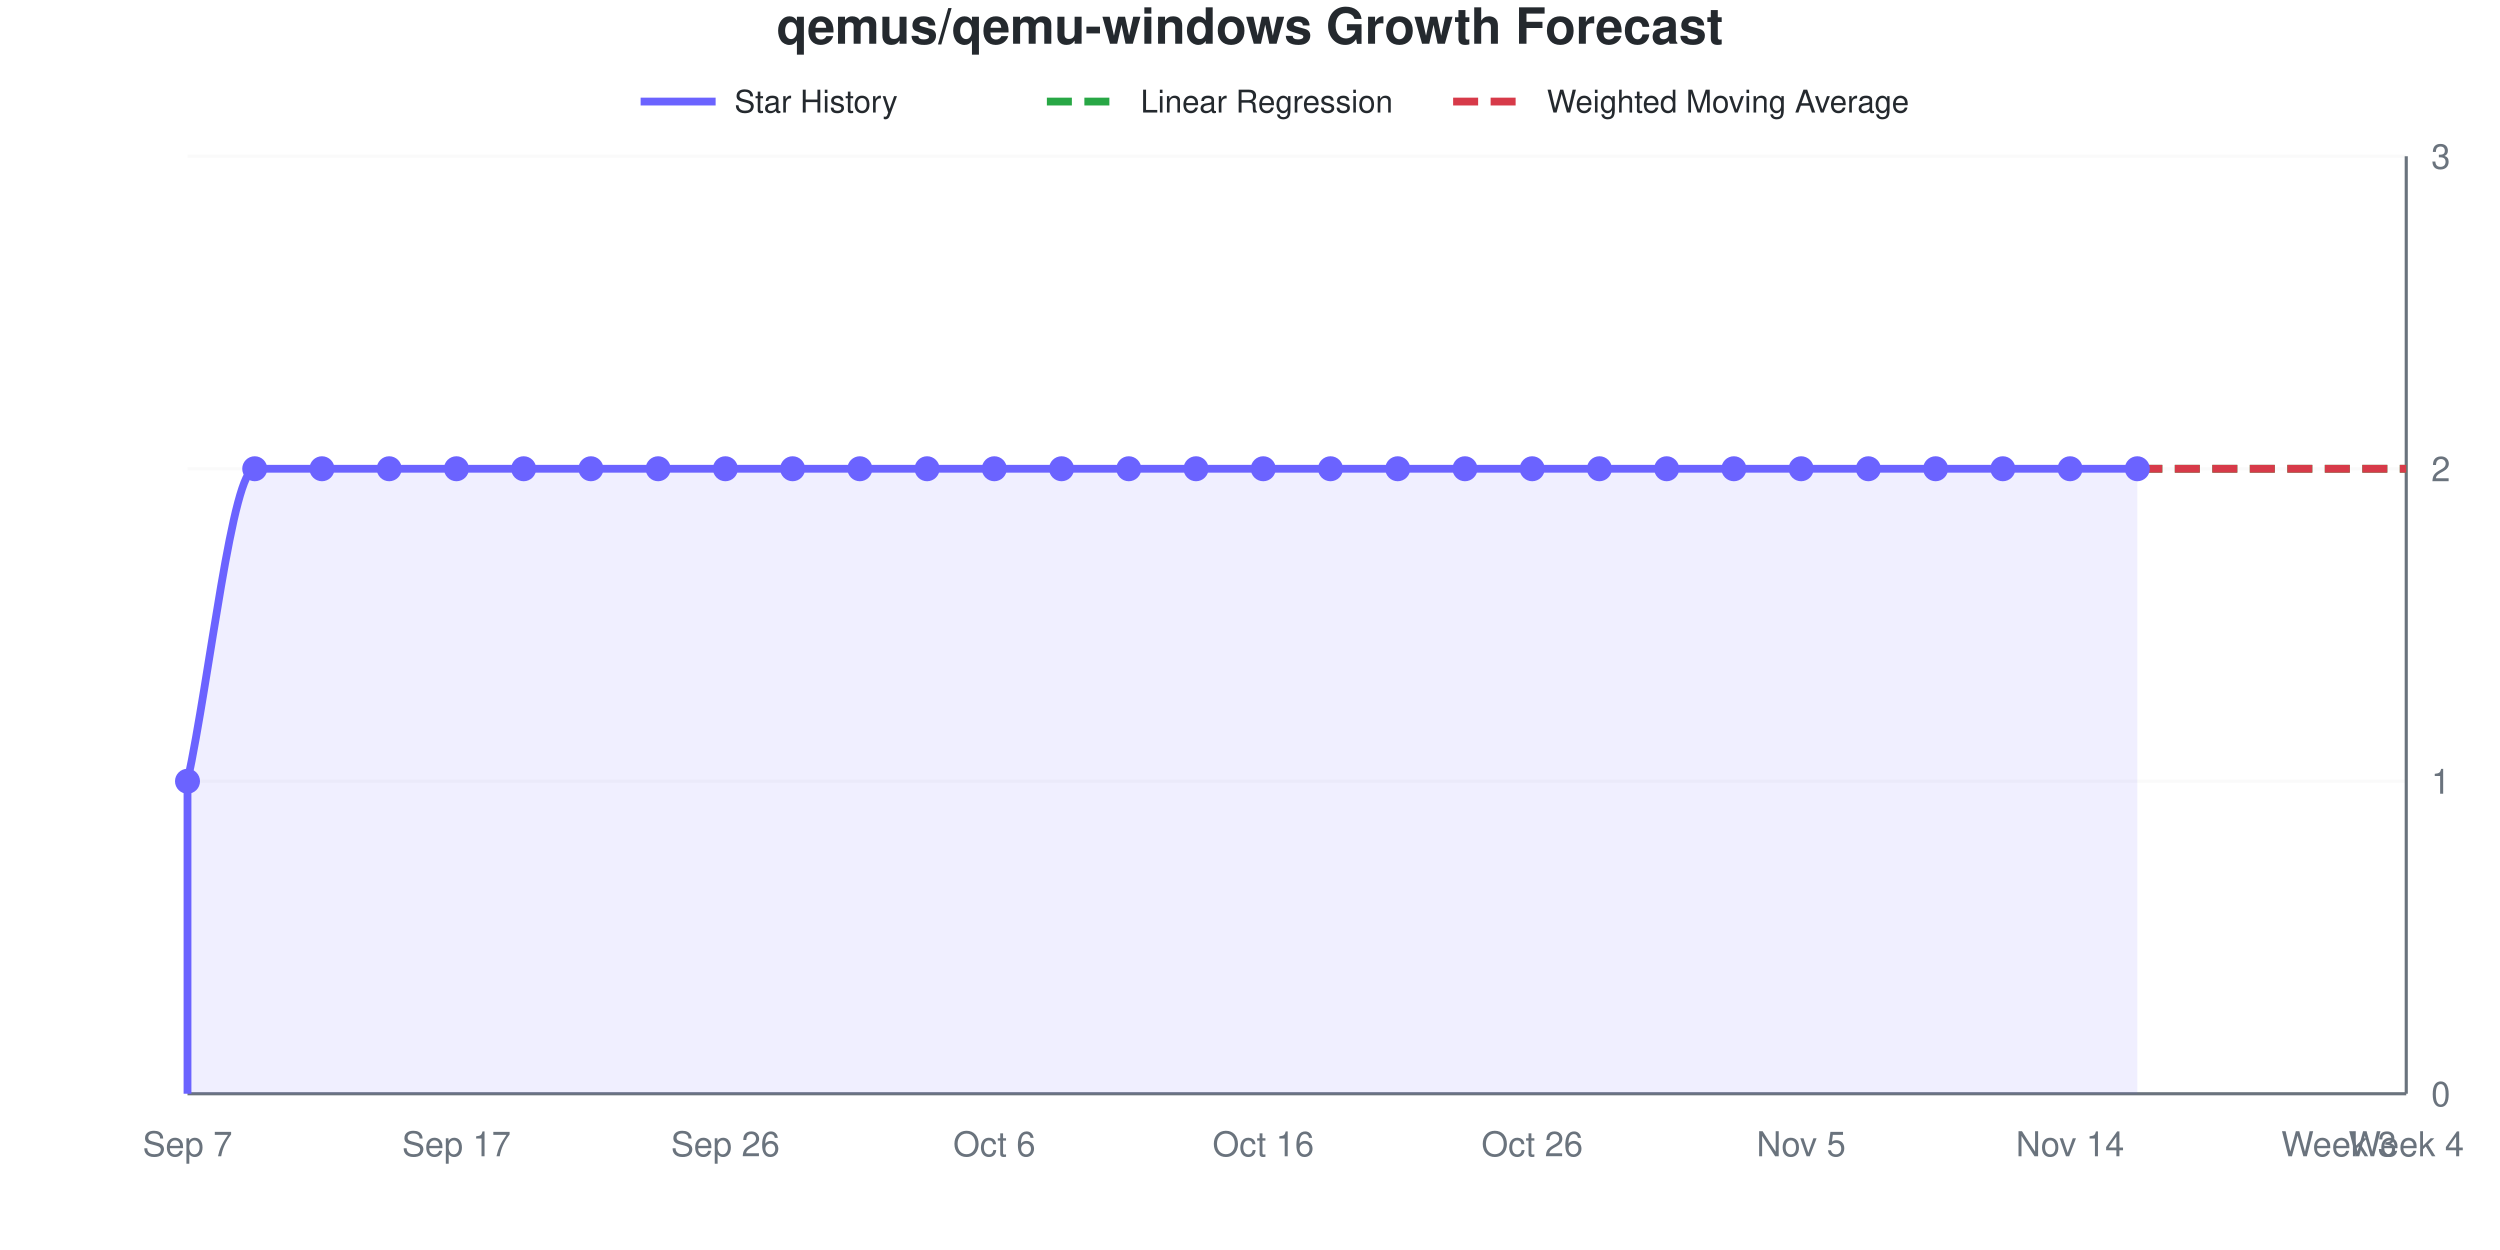
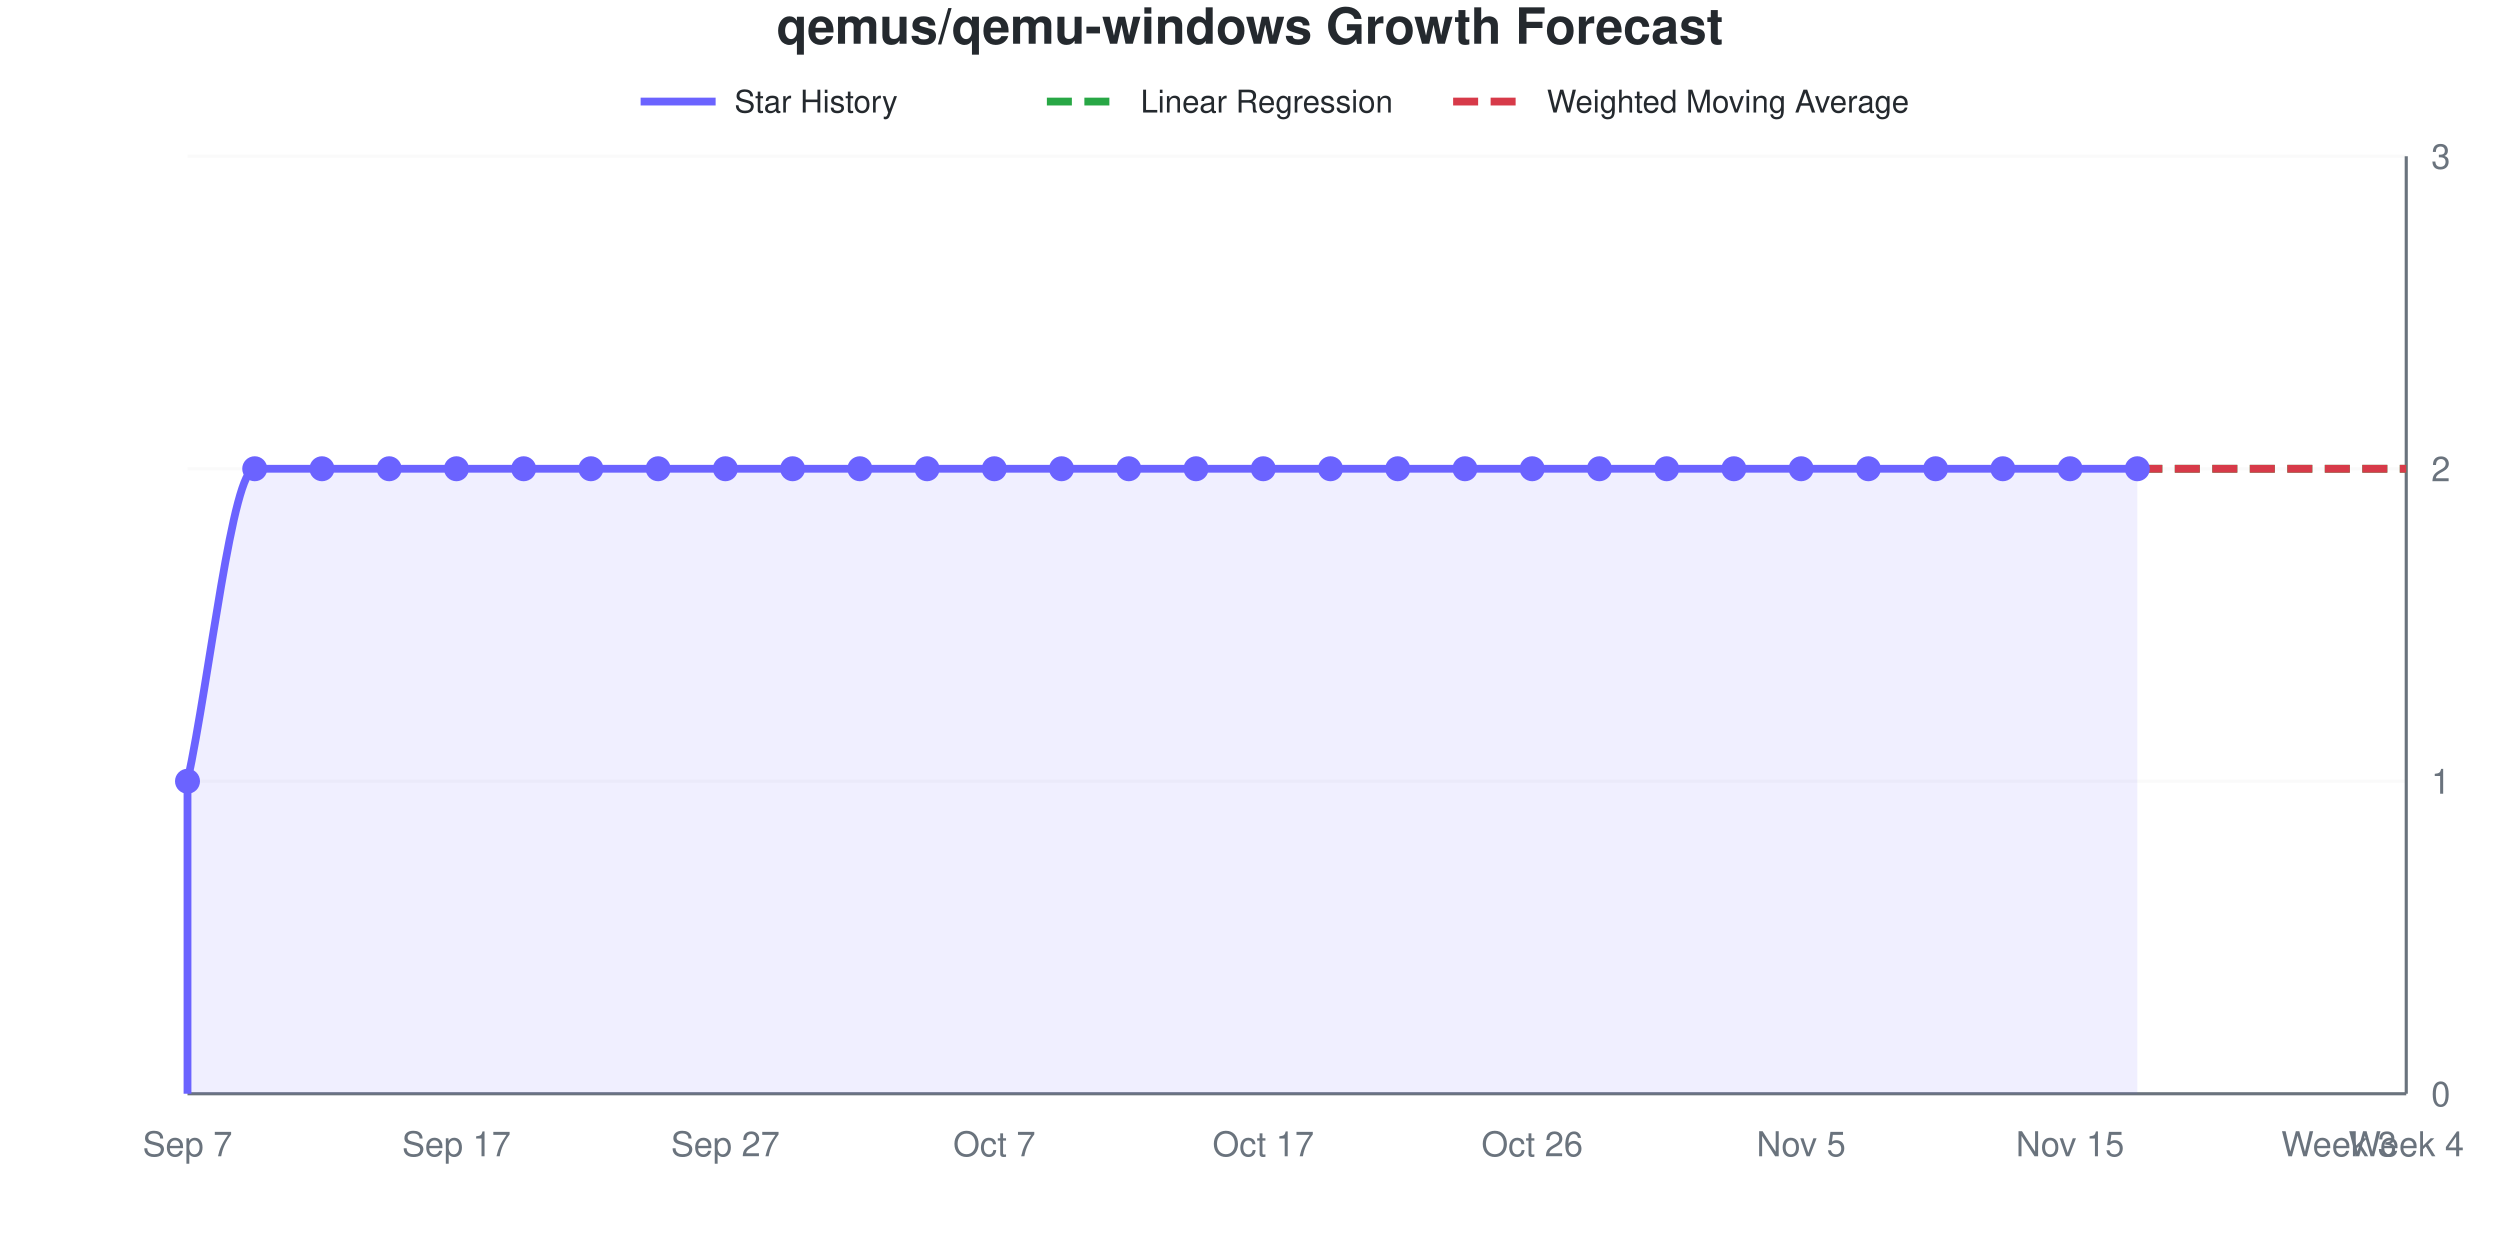
<svg xmlns="http://www.w3.org/2000/svg" viewBox="0 0 800 400" width="800" height="400" role="img">
  <style>
    @media (prefers-reduced-motion: no-preference) {
      @keyframes drawLine {
        to { stroke-dashoffset: 0; }
      }
      @keyframes fadeInPoint {
        0% { opacity: 0; }
        100% { opacity: 1; }
      }
      .data-line-0 {
        stroke-dasharray: 1208;
        stroke-dashoffset: 1208;
        animation: drawLine 2s ease-out forwards;
      }
      .data-point {
        opacity: 0;
        animation: fadeInPoint 0.5s ease-out forwards;
      }
    }
    .chart-bg { fill: #fff; }
    .chart-text { fill: #24292e; }
    .chart-muted { fill: #6a737d; }
    .chart-grid { stroke: #eee; }
    .chart-axis { stroke: #6a737d; }
    @media (prefers-color-scheme: dark) {
      .chart-bg { fill: #0d1117; }
      .chart-text { fill: #e6edf3; }
      .chart-muted { fill: #8b949e; }
      .chart-grid { stroke: #21262d; }
      .chart-axis { stroke: #8b949e; }
    }
  </style>
  <rect width="800" height="400" class="chart-bg" />
  <text x="400" y="14" text-anchor="middle" class="chart-text" font-size="16" font-weight="bold" font-family="-apple-system, BlinkMacSystemFont, 'Segoe UI', Helvetica, Arial, sans-serif">qemus/qemu-windows Growth Forecast</text>
  <g class="legend">
    <line x1="205" y1="32.5" x2="229" y2="32.5" stroke="#6b63ff" stroke-width="2.5" />
    <text x="235" y="36" class="chart-text" font-size="10" font-family="-apple-system, BlinkMacSystemFont, 'Segoe UI', Helvetica, Arial, sans-serif">Star History</text>
    <line x1="335" y1="32.5" x2="359" y2="32.5" stroke="#28a745" stroke-width="2.5" stroke-dasharray="8,4" />
    <text x="365" y="36" class="chart-text" font-size="10" font-family="-apple-system, BlinkMacSystemFont, 'Segoe UI', Helvetica, Arial, sans-serif">Linear Regression</text>
    <line x1="465" y1="32.5" x2="489" y2="32.5" stroke="#d73a49" stroke-width="2.5" stroke-dasharray="8,4" />
    <text x="495" y="36" class="chart-text" font-size="10" font-family="-apple-system, BlinkMacSystemFont, 'Segoe UI', Helvetica, Arial, sans-serif">Weighted Moving Average</text>
  </g>
  <g class="grid">
    <line x1="60" y1="350" x2="770" y2="350" class="chart-grid" stroke-opacity="0.3" />
    <text x="778" y="354" text-anchor="start" class="chart-muted" font-size="11" font-family="-apple-system, BlinkMacSystemFont, 'Segoe UI', Helvetica, Arial, sans-serif">0</text>
    <line x1="60" y1="250" x2="770" y2="250" class="chart-grid" stroke-opacity="0.3" />
    <text x="778" y="254" text-anchor="start" class="chart-muted" font-size="11" font-family="-apple-system, BlinkMacSystemFont, 'Segoe UI', Helvetica, Arial, sans-serif">1</text>
    <line x1="60" y1="150" x2="770" y2="150" class="chart-grid" stroke-opacity="0.3" />
    <text x="778" y="154" text-anchor="start" class="chart-muted" font-size="11" font-family="-apple-system, BlinkMacSystemFont, 'Segoe UI', Helvetica, Arial, sans-serif">2</text>
    <line x1="60" y1="50" x2="770" y2="50" class="chart-grid" stroke-opacity="0.3" />
    <text x="778" y="54" text-anchor="start" class="chart-muted" font-size="11" font-family="-apple-system, BlinkMacSystemFont, 'Segoe UI', Helvetica, Arial, sans-serif">3</text>
  </g>
  <g class="milestones">
    
  </g>
  <g class="x-axis">
    <text x="60" y="370" text-anchor="middle" class="chart-muted" font-size="11" font-family="-apple-system, BlinkMacSystemFont, 'Segoe UI', Helvetica, Arial, sans-serif">Sep 7</text>
    <text x="146.061" y="370" text-anchor="middle" class="chart-muted" font-size="11" font-family="-apple-system, BlinkMacSystemFont, 'Segoe UI', Helvetica, Arial, sans-serif">Sep 17</text>
-     <text x="232.121" y="370" text-anchor="middle" class="chart-muted" font-size="11" font-family="-apple-system, BlinkMacSystemFont, 'Segoe UI', Helvetica, Arial, sans-serif">Sep 26</text>
-     <text x="318.182" y="370" text-anchor="middle" class="chart-muted" font-size="11" font-family="-apple-system, BlinkMacSystemFont, 'Segoe UI', Helvetica, Arial, sans-serif">Oct 6</text>
-     <text x="404.242" y="370" text-anchor="middle" class="chart-muted" font-size="11" font-family="-apple-system, BlinkMacSystemFont, 'Segoe UI', Helvetica, Arial, sans-serif">Oct 16</text>
+     <text x="232.121" y="370" text-anchor="middle" class="chart-muted" font-size="11" font-family="-apple-system, BlinkMacSystemFont, 'Segoe UI', Helvetica, Arial, sans-serif">Sep 27</text>
+     <text x="318.182" y="370" text-anchor="middle" class="chart-muted" font-size="11" font-family="-apple-system, BlinkMacSystemFont, 'Segoe UI', Helvetica, Arial, sans-serif">Oct 7</text>
+     <text x="404.242" y="370" text-anchor="middle" class="chart-muted" font-size="11" font-family="-apple-system, BlinkMacSystemFont, 'Segoe UI', Helvetica, Arial, sans-serif">Oct 17</text>
    <text x="490.303" y="370" text-anchor="middle" class="chart-muted" font-size="11" font-family="-apple-system, BlinkMacSystemFont, 'Segoe UI', Helvetica, Arial, sans-serif">Oct 26</text>
    <text x="576.364" y="370" text-anchor="middle" class="chart-muted" font-size="11" font-family="-apple-system, BlinkMacSystemFont, 'Segoe UI', Helvetica, Arial, sans-serif">Nov 5</text>
-     <text x="662.424" y="370" text-anchor="middle" class="chart-muted" font-size="11" font-family="-apple-system, BlinkMacSystemFont, 'Segoe UI', Helvetica, Arial, sans-serif">Nov 14</text>
+     <text x="662.424" y="370" text-anchor="middle" class="chart-muted" font-size="11" font-family="-apple-system, BlinkMacSystemFont, 'Segoe UI', Helvetica, Arial, sans-serif">Nov 15</text>
    <text x="748.485" y="370" text-anchor="middle" class="chart-muted" font-size="11" font-family="-apple-system, BlinkMacSystemFont, 'Segoe UI', Helvetica, Arial, sans-serif">Week 3</text>
    <text x="770" y="370" text-anchor="middle" class="chart-muted" font-size="11" font-family="-apple-system, BlinkMacSystemFont, 'Segoe UI', Helvetica, Arial, sans-serif">Week 4</text>
  </g>
  <line x1="770" y1="50" x2="770" y2="350" class="chart-axis" stroke-width="1" />
  <line x1="60" y1="350" x2="770" y2="350" class="chart-axis" stroke-width="1" />
  <path d="M60,350 L60,250 C67.172,216.667 74.343,150 81.515,150 C88.687,150 95.859,150 103.03,150 C110.202,150 117.374,150 124.545,150 C131.717,150 138.889,150 146.061,150 C153.232,150 160.404,150 167.576,150 C174.747,150 181.919,150 189.091,150 C196.263,150 203.434,150 210.606,150 C217.778,150 224.949,150 232.121,150 C239.293,150 246.465,150 253.636,150 C260.808,150 267.98,150 275.152,150 C282.323,150 289.495,150 296.667,150 C303.838,150 311.01,150 318.182,150 C325.354,150 332.525,150 339.697,150 C346.869,150 354.04,150 361.212,150 C368.384,150 375.556,150 382.727,150 C389.899,150 397.071,150 404.242,150 C411.414,150 418.586,150 425.758,150 C432.929,150 440.101,150 447.273,150 C454.444,150 461.616,150 468.788,150 C475.96,150 483.131,150 490.303,150 C497.475,150 504.646,150 511.818,150 C518.99,150 526.162,150 533.333,150 C540.505,150 547.677,150 554.848,150 C562.02,150 569.192,150 576.364,150 C583.535,150 590.707,150 597.879,150 C605.051,150 612.222,150 619.394,150 C626.566,150 633.737,150 640.909,150 C648.081,150 655.253,150 662.424,150 C669.596,150 676.768,150 683.939,150 L683.939,350 L60,350 Z" fill="#6b63ff" fill-opacity="0.1" />
  <path d="M60,350 L60,250 C67.172,216.667 74.343,150 81.515,150 C88.687,150 95.859,150 103.03,150 C110.202,150 117.374,150 124.545,150 C131.717,150 138.889,150 146.061,150 C153.232,150 160.404,150 167.576,150 C174.747,150 181.919,150 189.091,150 C196.263,150 203.434,150 210.606,150 C217.778,150 224.949,150 232.121,150 C239.293,150 246.465,150 253.636,150 C260.808,150 267.98,150 275.152,150 C282.323,150 289.495,150 296.667,150 C303.838,150 311.01,150 318.182,150 C325.354,150 332.525,150 339.697,150 C346.869,150 354.04,150 361.212,150 C368.384,150 375.556,150 382.727,150 C389.899,150 397.071,150 404.242,150 C411.414,150 418.586,150 425.758,150 C432.929,150 440.101,150 447.273,150 C454.444,150 461.616,150 468.788,150 C475.96,150 483.131,150 490.303,150 C497.475,150 504.646,150 511.818,150 C518.99,150 526.162,150 533.333,150 C540.505,150 547.677,150 554.848,150 C562.02,150 569.192,150 576.364,150 C583.535,150 590.707,150 597.879,150 C605.051,150 612.222,150 619.394,150 C626.566,150 633.737,150 640.909,150 C648.081,150 655.253,150 662.424,150 C669.596,150 676.768,150 683.939,150" fill="none" stroke="#6b63ff" stroke-width="2.5" class="data-line-0" />
  <path d="M683.939,150 C691.111,150 698.283,150 705.455,150 C712.626,150 719.798,150 726.97,150 C734.141,150 741.313,150 748.485,150 C755.657,150 762.828,150 770,150" fill="none" stroke="#28a745" stroke-width="2.5" stroke-dasharray="8,4" />
  <path d="M683.939,150 C691.111,150 698.283,150 705.455,150 C712.626,150 719.798,150 726.97,150 C734.141,150 741.313,150 748.485,150 C755.657,150 762.828,150 770,150" fill="none" stroke="#d73a49" stroke-width="2.5" stroke-dasharray="8,4" />
  <g class="points">
    <circle cx="60" cy="250" r="4" fill="#6b63ff" class="data-point" style="animation-delay: 1.50s" />
    <circle cx="81.515" cy="150" r="4" fill="#6b63ff" class="data-point" style="animation-delay: 1.55s" />
    <circle cx="103.03" cy="150" r="4" fill="#6b63ff" class="data-point" style="animation-delay: 1.60s" />
    <circle cx="124.545" cy="150" r="4" fill="#6b63ff" class="data-point" style="animation-delay: 1.65s" />
    <circle cx="146.061" cy="150" r="4" fill="#6b63ff" class="data-point" style="animation-delay: 1.70s" />
    <circle cx="167.576" cy="150" r="4" fill="#6b63ff" class="data-point" style="animation-delay: 1.75s" />
    <circle cx="189.091" cy="150" r="4" fill="#6b63ff" class="data-point" style="animation-delay: 1.80s" />
    <circle cx="210.606" cy="150" r="4" fill="#6b63ff" class="data-point" style="animation-delay: 1.85s" />
    <circle cx="232.121" cy="150" r="4" fill="#6b63ff" class="data-point" style="animation-delay: 1.90s" />
    <circle cx="253.636" cy="150" r="4" fill="#6b63ff" class="data-point" style="animation-delay: 1.95s" />
    <circle cx="275.152" cy="150" r="4" fill="#6b63ff" class="data-point" style="animation-delay: 2.00s" />
    <circle cx="296.667" cy="150" r="4" fill="#6b63ff" class="data-point" style="animation-delay: 2.05s" />
    <circle cx="318.182" cy="150" r="4" fill="#6b63ff" class="data-point" style="animation-delay: 2.10s" />
    <circle cx="339.697" cy="150" r="4" fill="#6b63ff" class="data-point" style="animation-delay: 2.15s" />
    <circle cx="361.212" cy="150" r="4" fill="#6b63ff" class="data-point" style="animation-delay: 2.20s" />
    <circle cx="382.727" cy="150" r="4" fill="#6b63ff" class="data-point" style="animation-delay: 2.25s" />
    <circle cx="404.242" cy="150" r="4" fill="#6b63ff" class="data-point" style="animation-delay: 2.30s" />
    <circle cx="425.758" cy="150" r="4" fill="#6b63ff" class="data-point" style="animation-delay: 2.35s" />
    <circle cx="447.273" cy="150" r="4" fill="#6b63ff" class="data-point" style="animation-delay: 2.40s" />
    <circle cx="468.788" cy="150" r="4" fill="#6b63ff" class="data-point" style="animation-delay: 2.45s" />
    <circle cx="490.303" cy="150" r="4" fill="#6b63ff" class="data-point" style="animation-delay: 2.50s" />
    <circle cx="511.818" cy="150" r="4" fill="#6b63ff" class="data-point" style="animation-delay: 2.55s" />
    <circle cx="533.333" cy="150" r="4" fill="#6b63ff" class="data-point" style="animation-delay: 2.60s" />
    <circle cx="554.848" cy="150" r="4" fill="#6b63ff" class="data-point" style="animation-delay: 2.65s" />
    <circle cx="576.364" cy="150" r="4" fill="#6b63ff" class="data-point" style="animation-delay: 2.70s" />
    <circle cx="597.879" cy="150" r="4" fill="#6b63ff" class="data-point" style="animation-delay: 2.75s" />
    <circle cx="619.394" cy="150" r="4" fill="#6b63ff" class="data-point" style="animation-delay: 2.80s" />
    <circle cx="640.909" cy="150" r="4" fill="#6b63ff" class="data-point" style="animation-delay: 2.85s" />
    <circle cx="662.424" cy="150" r="4" fill="#6b63ff" class="data-point" style="animation-delay: 2.90s" />
    <circle cx="683.939" cy="150" r="4" fill="#6b63ff" class="data-point" style="animation-delay: 2.95s" />
  </g>
</svg>
